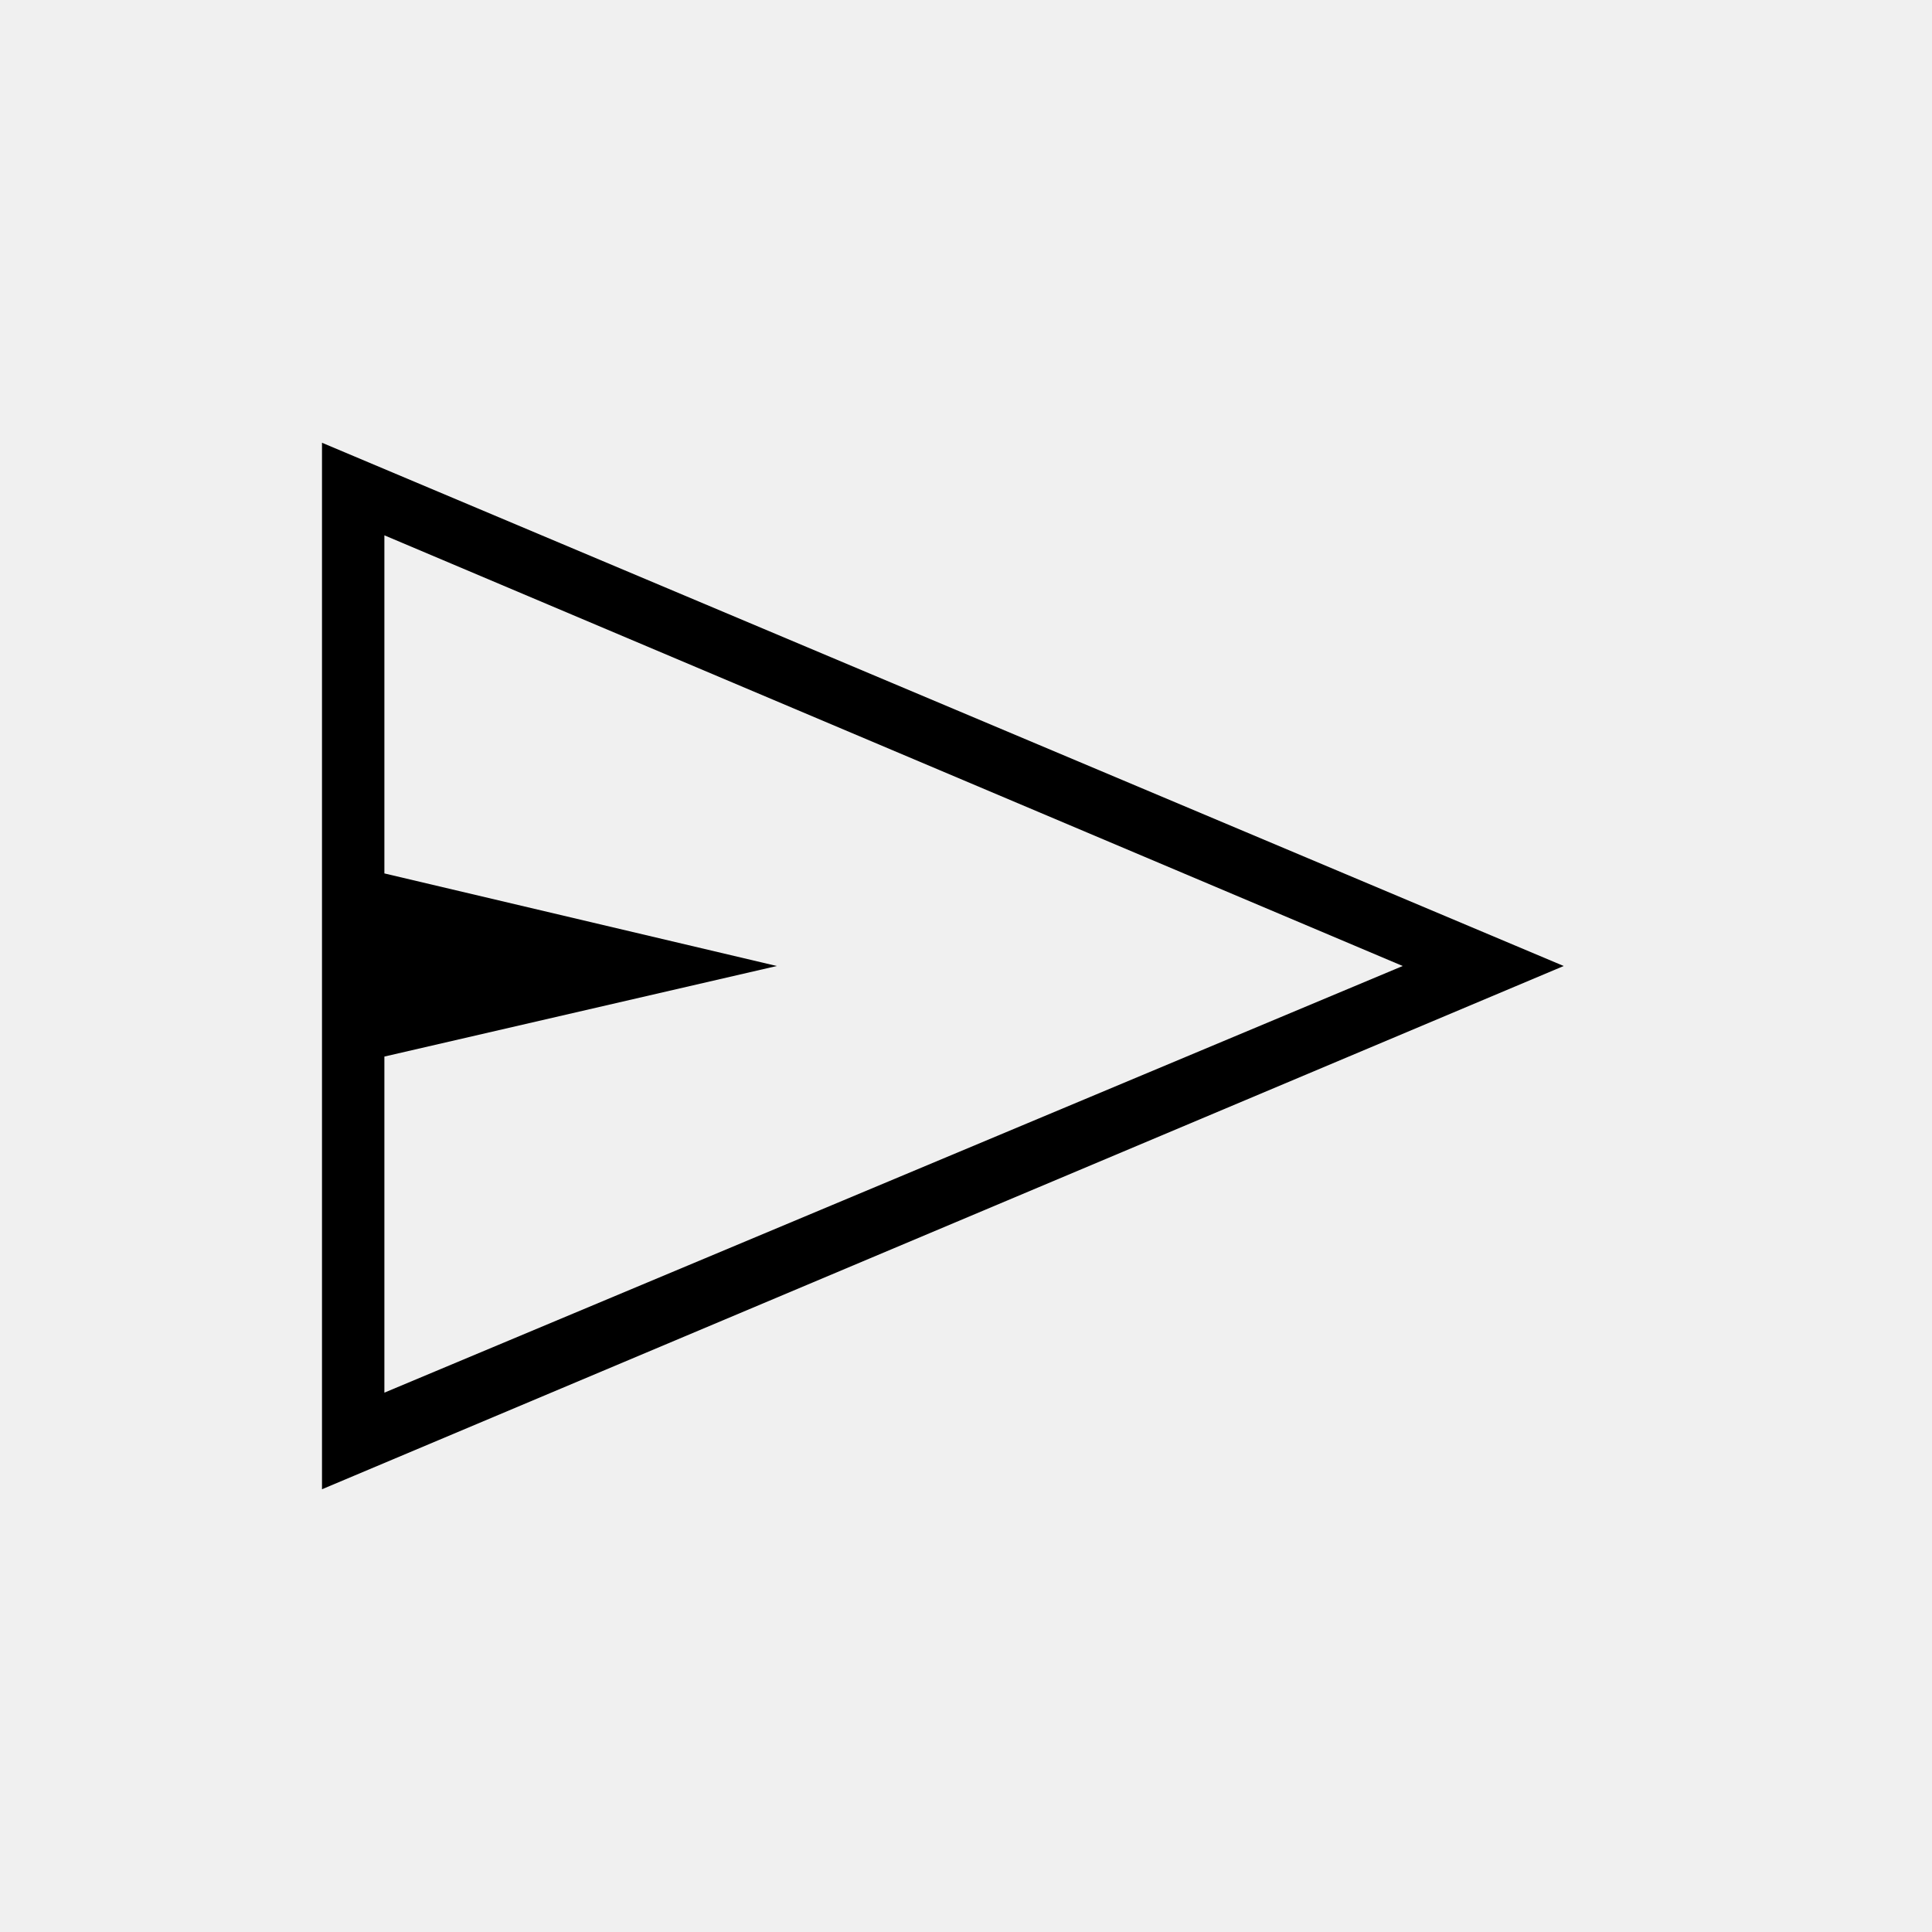
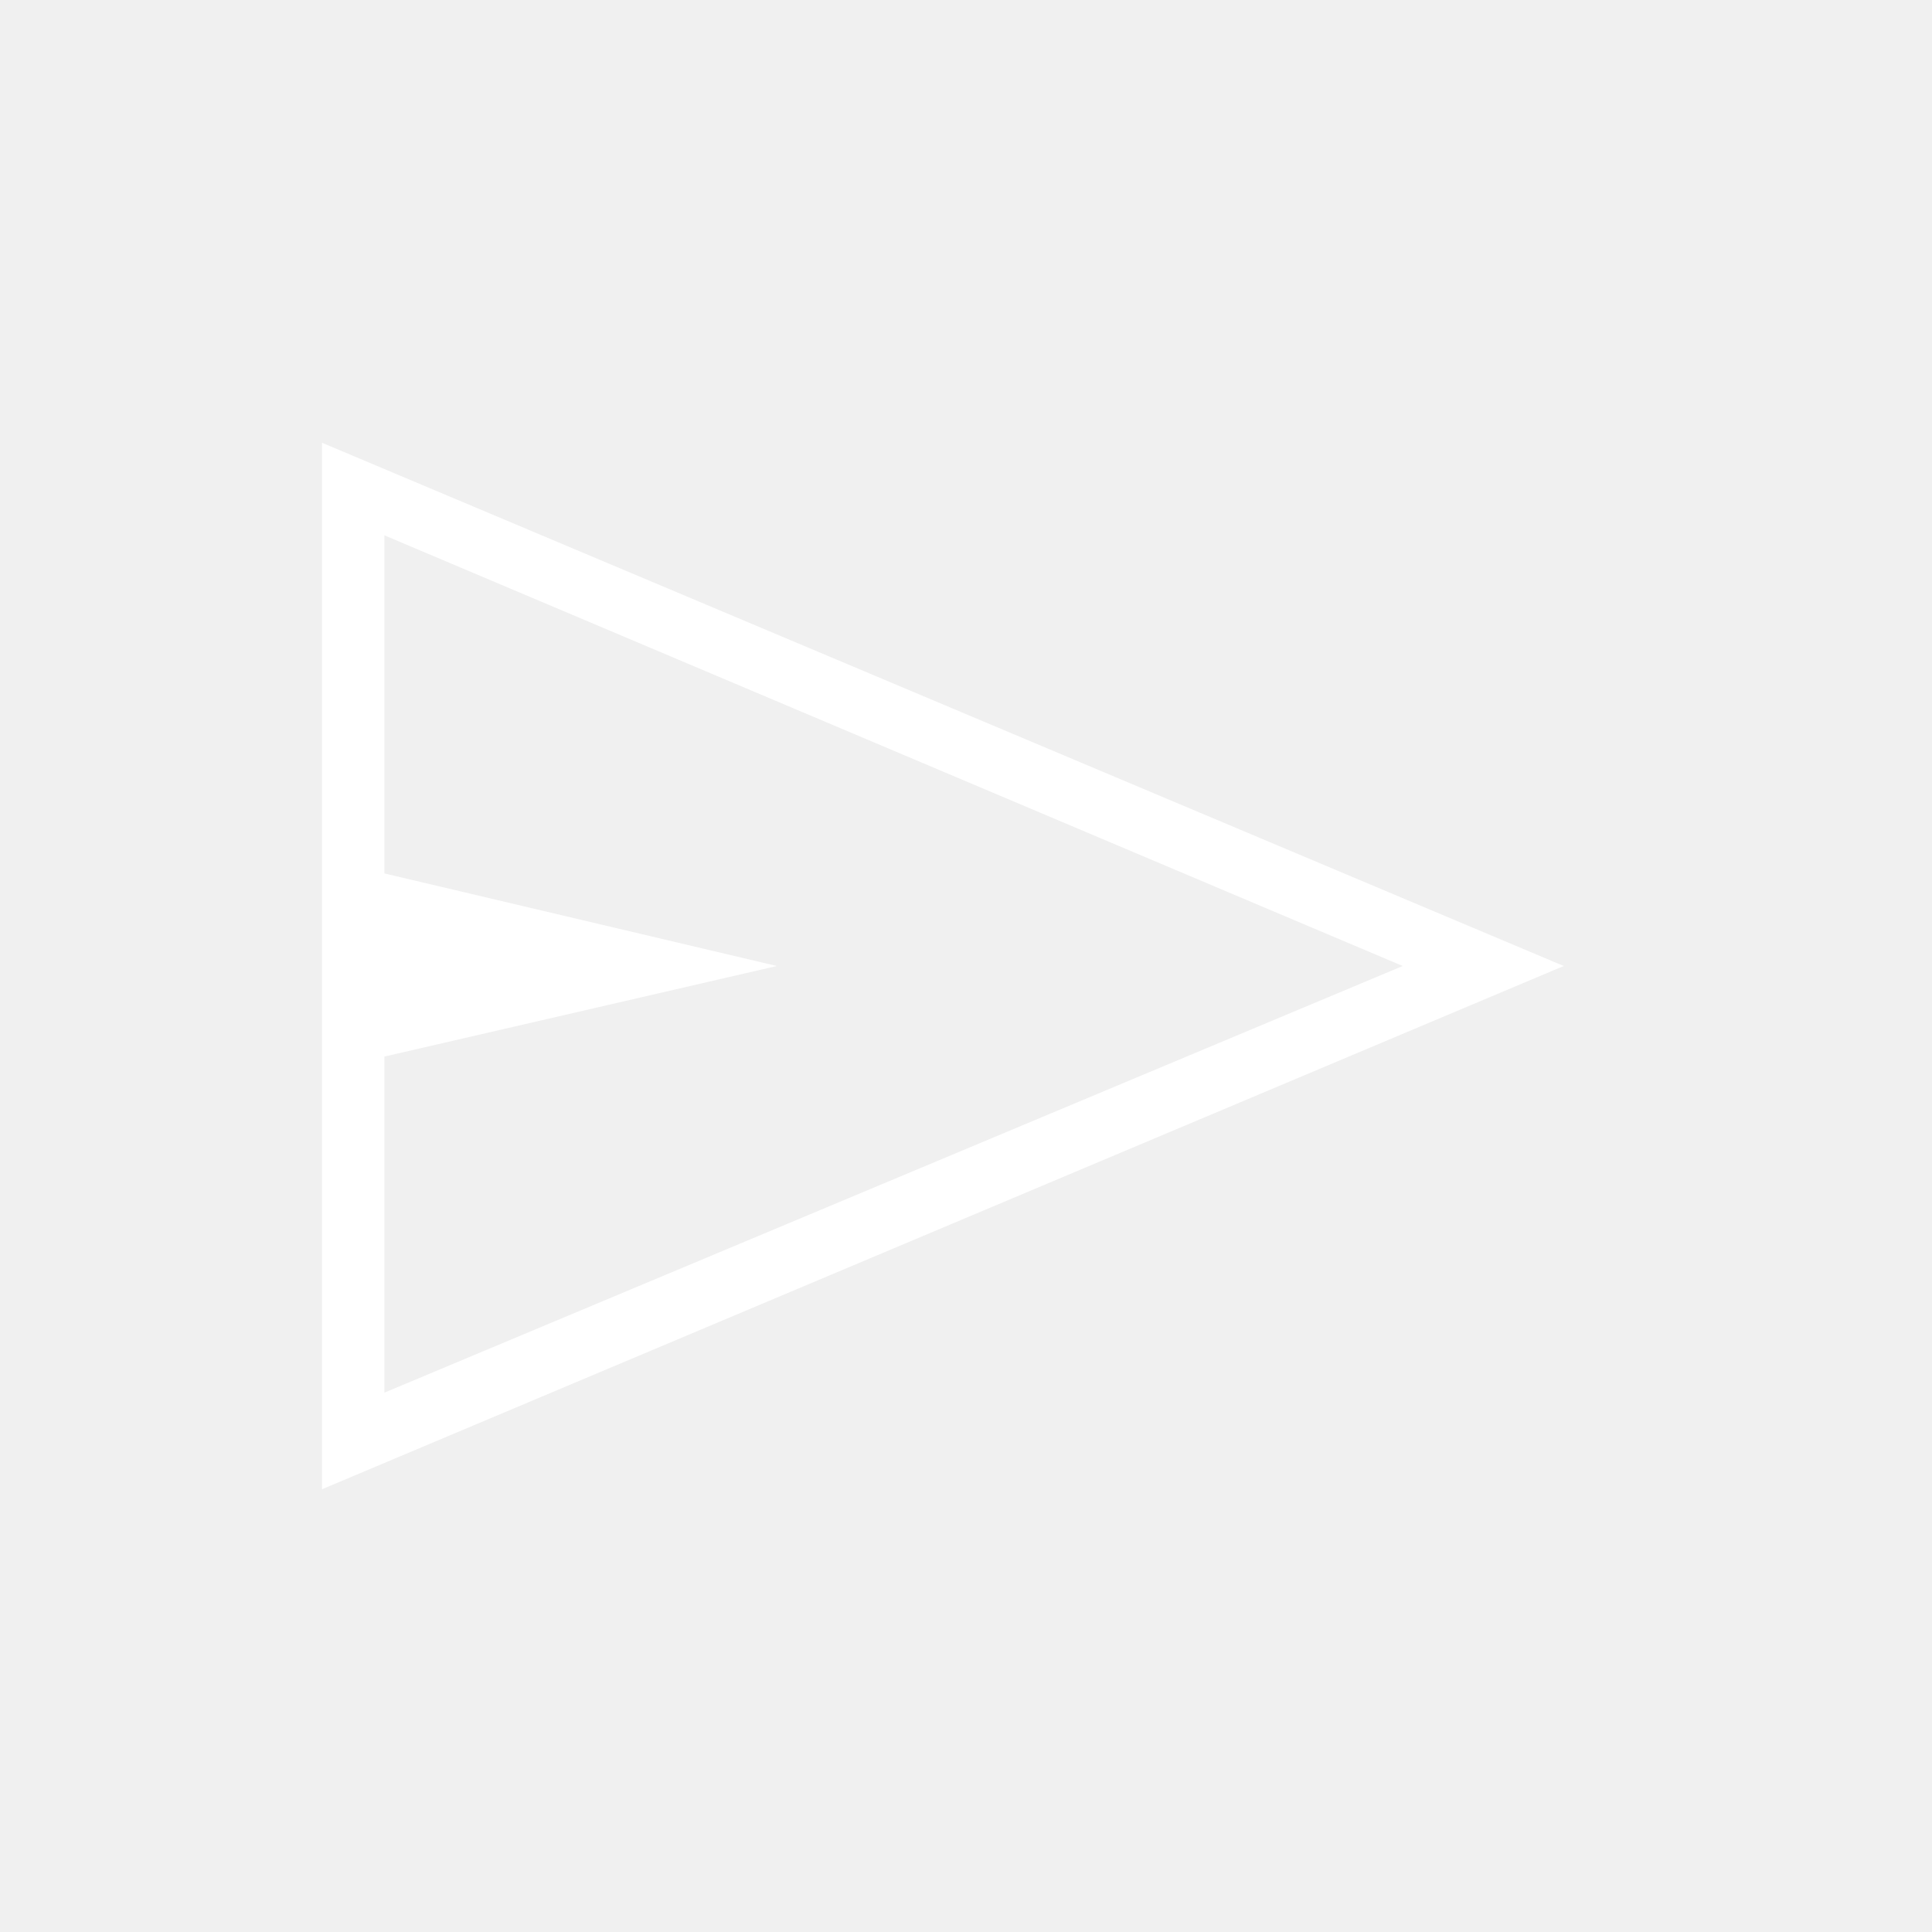
- <svg xmlns="http://www.w3.org/2000/svg" height="48" width="48">
+ <svg xmlns="http://www.w3.org/2000/svg" fill="#FFFFFF" height="48" width="48">
  <path d="M8 37V11l30.85 13Zm1.55-2.4L34.85 24 9.55 13.3v8.4L19.3 24l-9.75 2.25Zm0 0V13.3v12.95Z" />
</svg>
